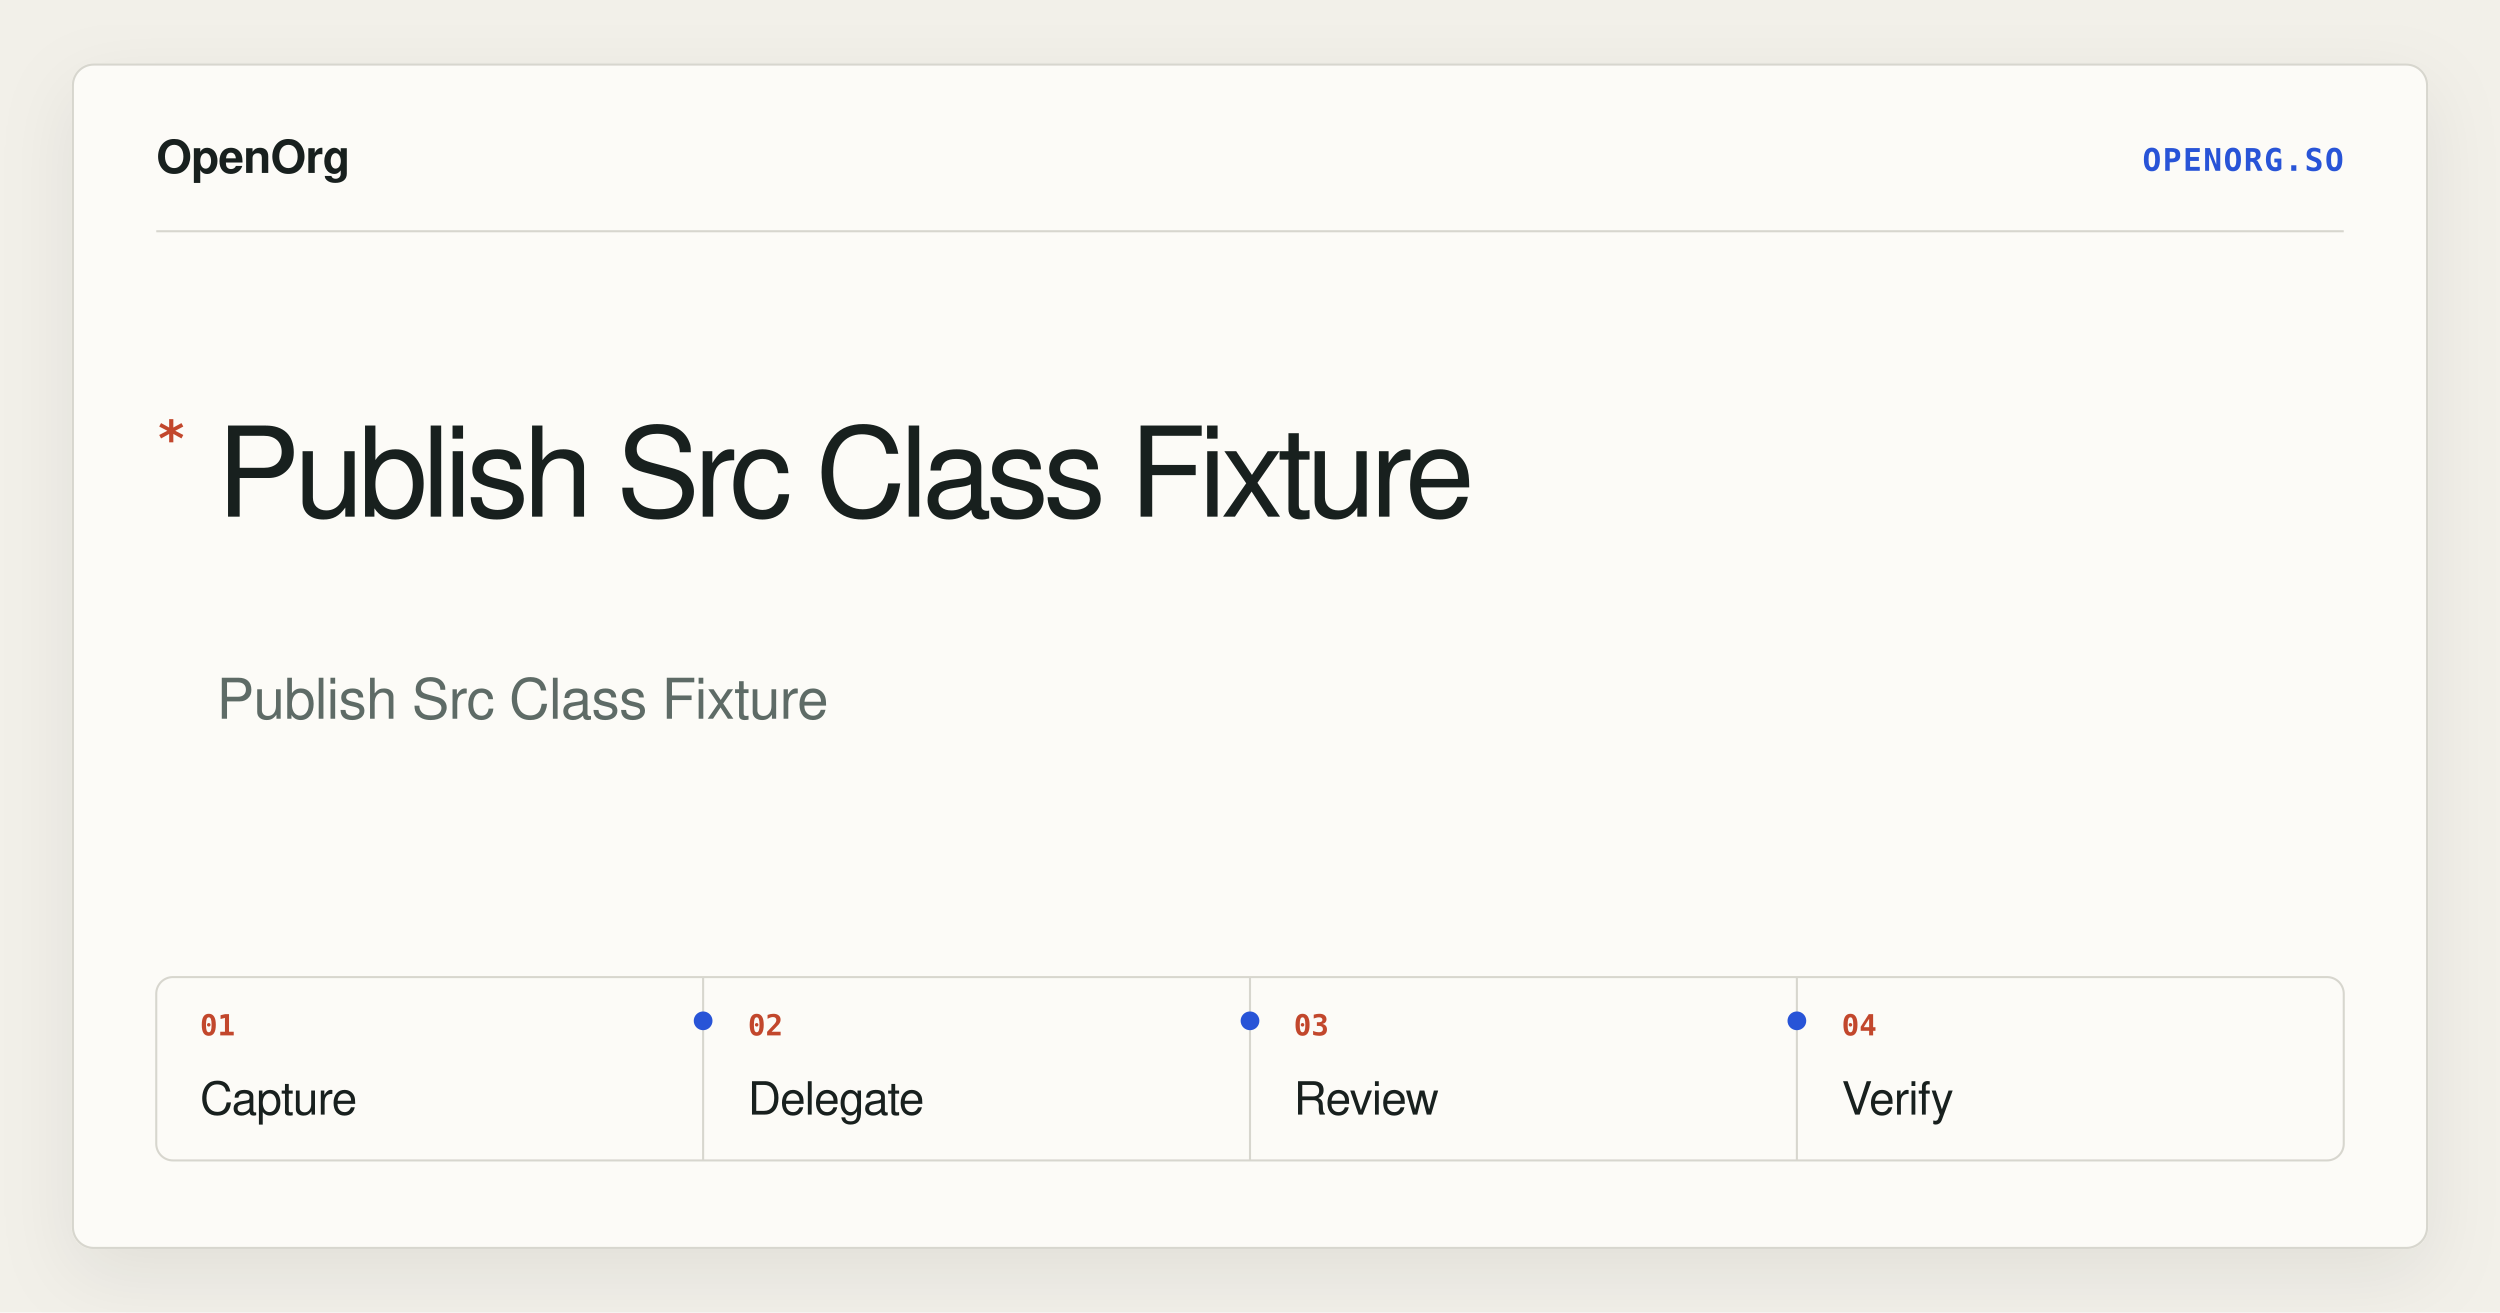
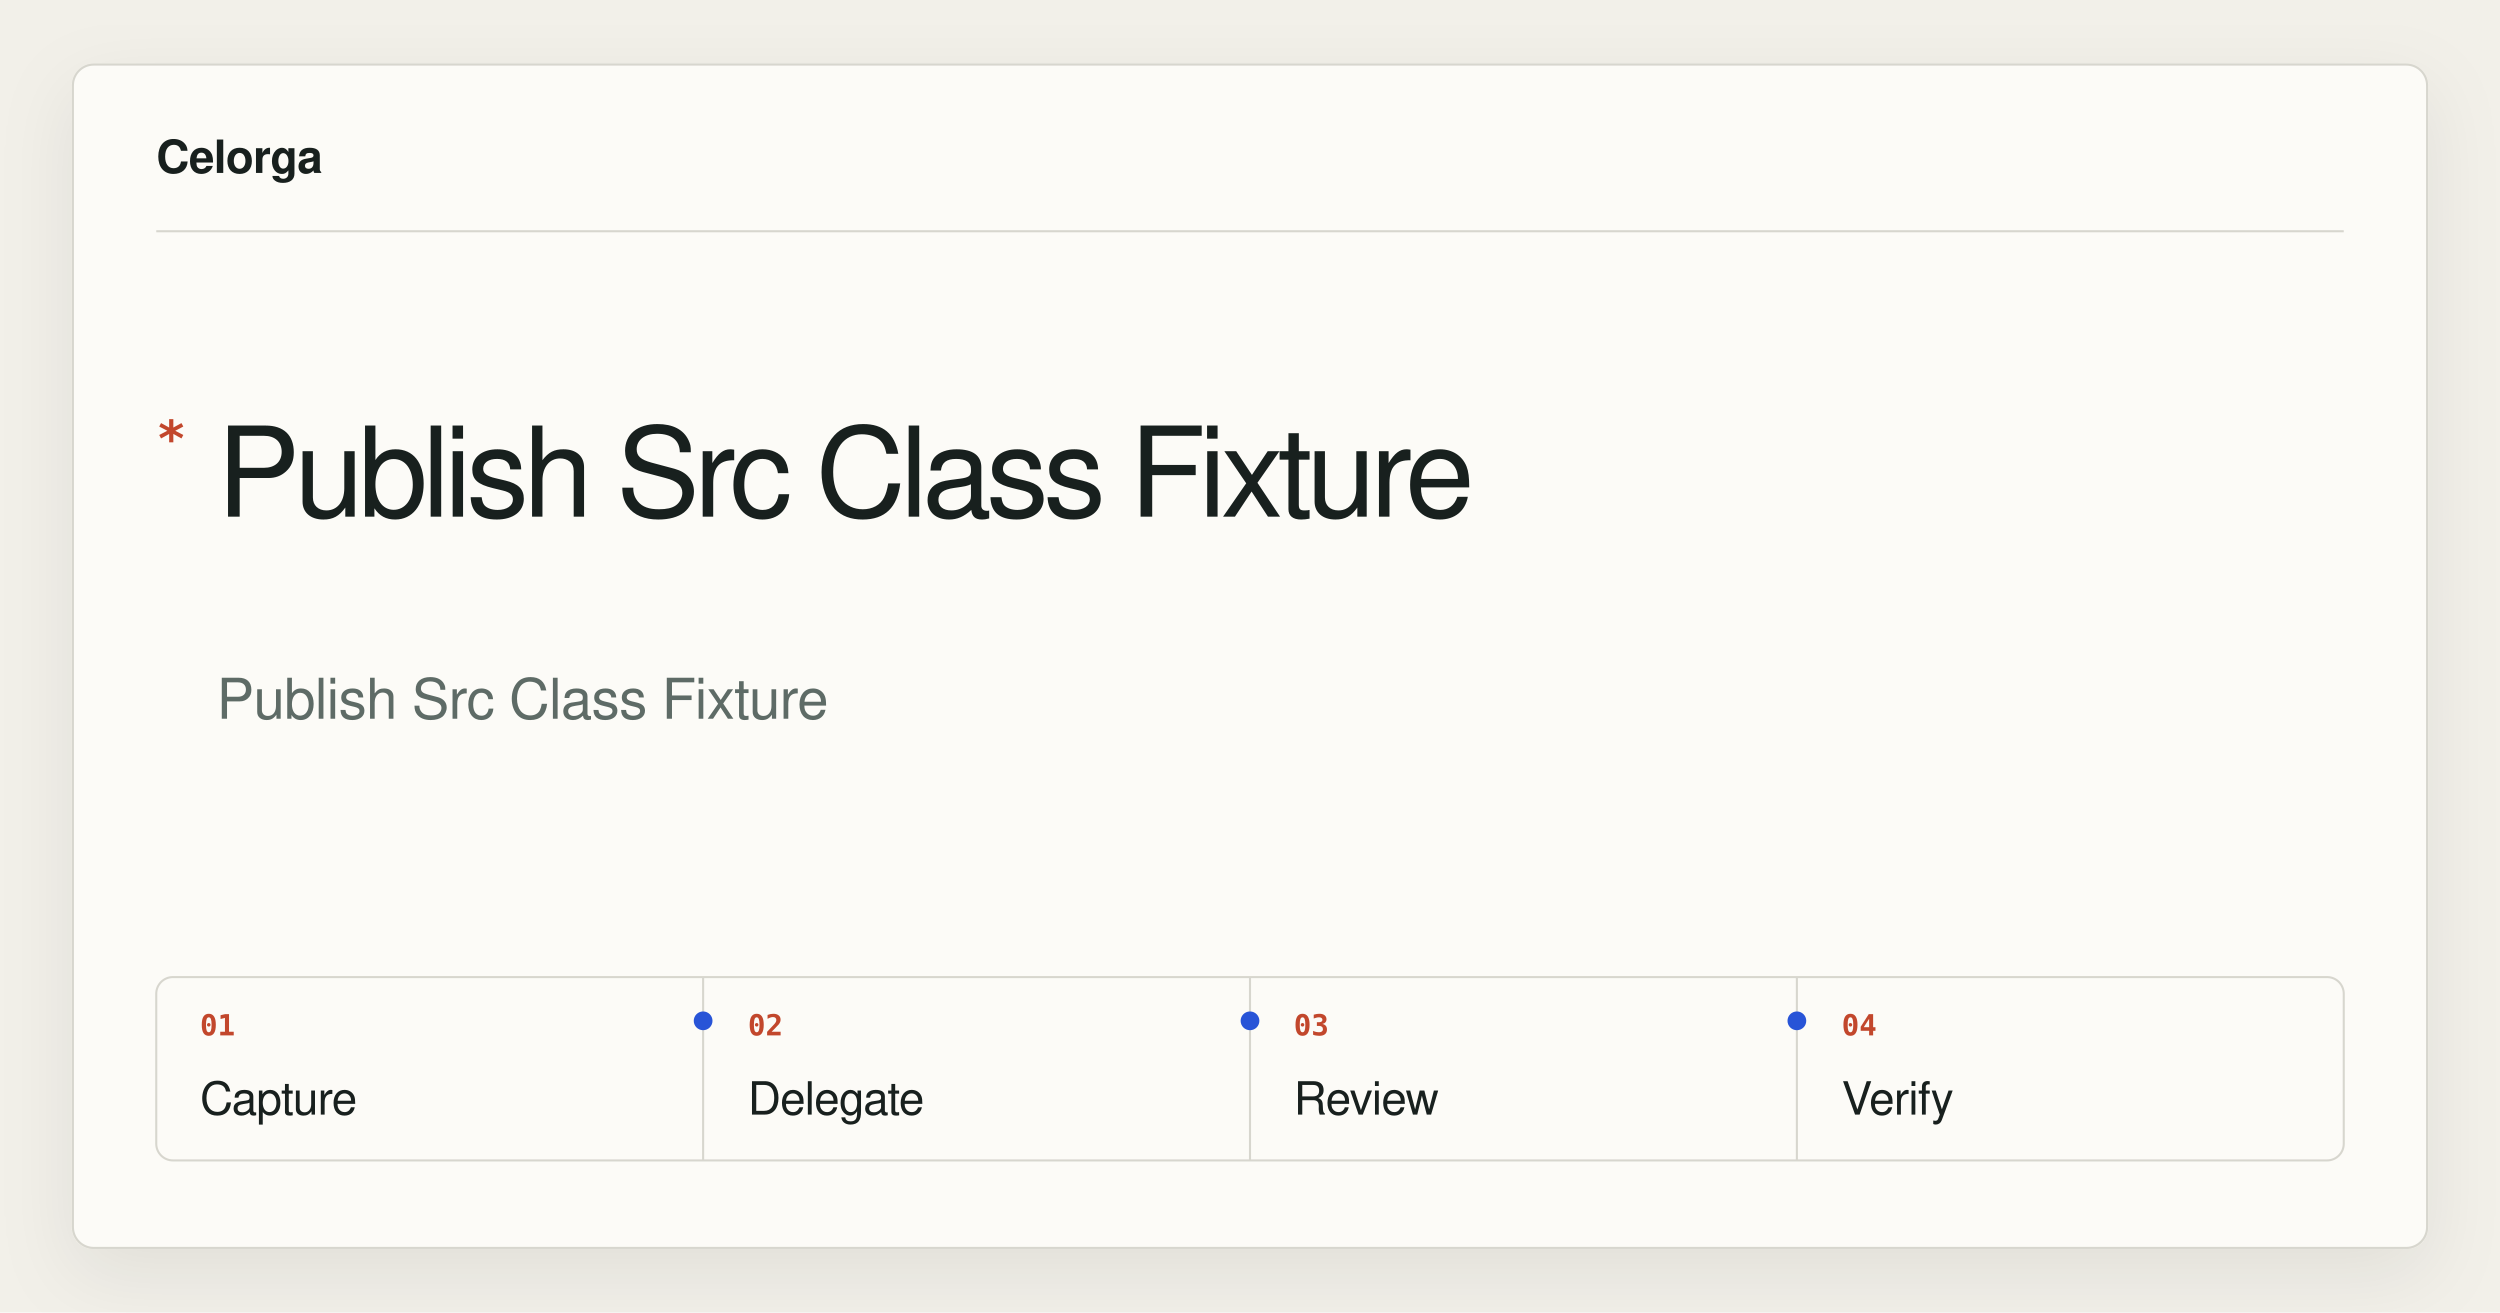
<svg xmlns="http://www.w3.org/2000/svg" width="1200" height="630" viewBox="0 0 1200 630">
  <defs>
    <filter id="paper-shadow" x="-10%" y="-10%" width="120%" height="125%">
      <feDropShadow dx="0" dy="12" stdDeviation="18" flood-color="#1d2b26" flood-opacity="0.075" />
    </filter>
  </defs>
  <rect width="1200" height="630" fill="#f2f0e9" />
  <rect x="35" y="31" width="1130" height="568" rx="10" fill="#fcfbf7" stroke="#d7d6ce" filter="url(#paper-shadow)" />
-   <text x="75" y="83" font-family="Helvetica Neue,Helvetica,Arial,sans-serif" font-size="22" font-weight="600" letter-spacing="-0.35" fill="#18201e">OpenOrg</text>
-   <text x="1125" y="82" text-anchor="end" font-family="SFMono-Regular,Menlo,Consolas,monospace" font-size="15" font-weight="600" letter-spacing="0.7" fill="#2854d7">OPENORG.SO</text>
+   <text x="75" y="83" font-family="Helvetica Neue,Helvetica,Arial,sans-serif" font-size="22" font-weight="600" letter-spacing="-0.35" fill="#18201e">Celorga</text>
  <line x1="75" y1="111" x2="1125" y2="111" stroke="#d7d6ce" />
  <text x="75" y="219" font-family="SFMono-Regular,Menlo,Consolas,monospace" font-size="24" font-weight="600" fill="#c2472c">*</text>
  <text x="104" y="248" font-family="Helvetica Neue,Helvetica,Arial,sans-serif" font-size="60" font-weight="500" letter-spacing="-2.7" fill="#18201e">Publish Src Class Fixture</text>
  <text x="104" y="345" font-family="Helvetica Neue,Helvetica,Arial,sans-serif" font-size="27" font-weight="400" letter-spacing="-0.3" fill="#5e6b66">Publish Src Class Fixture</text>
  <rect x="75" y="469" width="1050" height="88" rx="8" fill="#fcfbf7" stroke="#d7d6ce" />
  <line x1="337.5" y1="469" x2="337.5" y2="557" stroke="#d7d6ce" />
  <line x1="600" y1="469" x2="600" y2="557" stroke="#d7d6ce" />
  <line x1="862.5" y1="469" x2="862.5" y2="557" stroke="#d7d6ce" />
  <circle cx="337.5" cy="490" r="4.5" fill="#2854d7" />
  <circle cx="600" cy="490" r="4.5" fill="#2854d7" />
  <circle cx="862.5" cy="490" r="4.5" fill="#2854d7" />
  <text x="96" y="497" font-family="SFMono-Regular,Menlo,Consolas,monospace" font-size="14" font-weight="600" fill="#c2472c">01</text>
  <text x="96" y="535" font-family="Helvetica Neue,Helvetica,Arial,sans-serif" font-size="22" font-weight="500" letter-spacing="-0.35" fill="#18201e">Capture</text>
  <text x="359" y="497" font-family="SFMono-Regular,Menlo,Consolas,monospace" font-size="14" font-weight="600" fill="#c2472c">02</text>
  <text x="359" y="535" font-family="Helvetica Neue,Helvetica,Arial,sans-serif" font-size="22" font-weight="500" letter-spacing="-0.35" fill="#18201e">Delegate</text>
  <text x="621" y="497" font-family="SFMono-Regular,Menlo,Consolas,monospace" font-size="14" font-weight="600" fill="#c2472c">03</text>
  <text x="621" y="535" font-family="Helvetica Neue,Helvetica,Arial,sans-serif" font-size="22" font-weight="500" letter-spacing="-0.35" fill="#18201e">Review</text>
  <text x="884" y="497" font-family="SFMono-Regular,Menlo,Consolas,monospace" font-size="14" font-weight="600" fill="#c2472c">04</text>
  <text x="884" y="535" font-family="Helvetica Neue,Helvetica,Arial,sans-serif" font-size="22" font-weight="500" letter-spacing="-0.35" fill="#18201e">Verify</text>
</svg>
